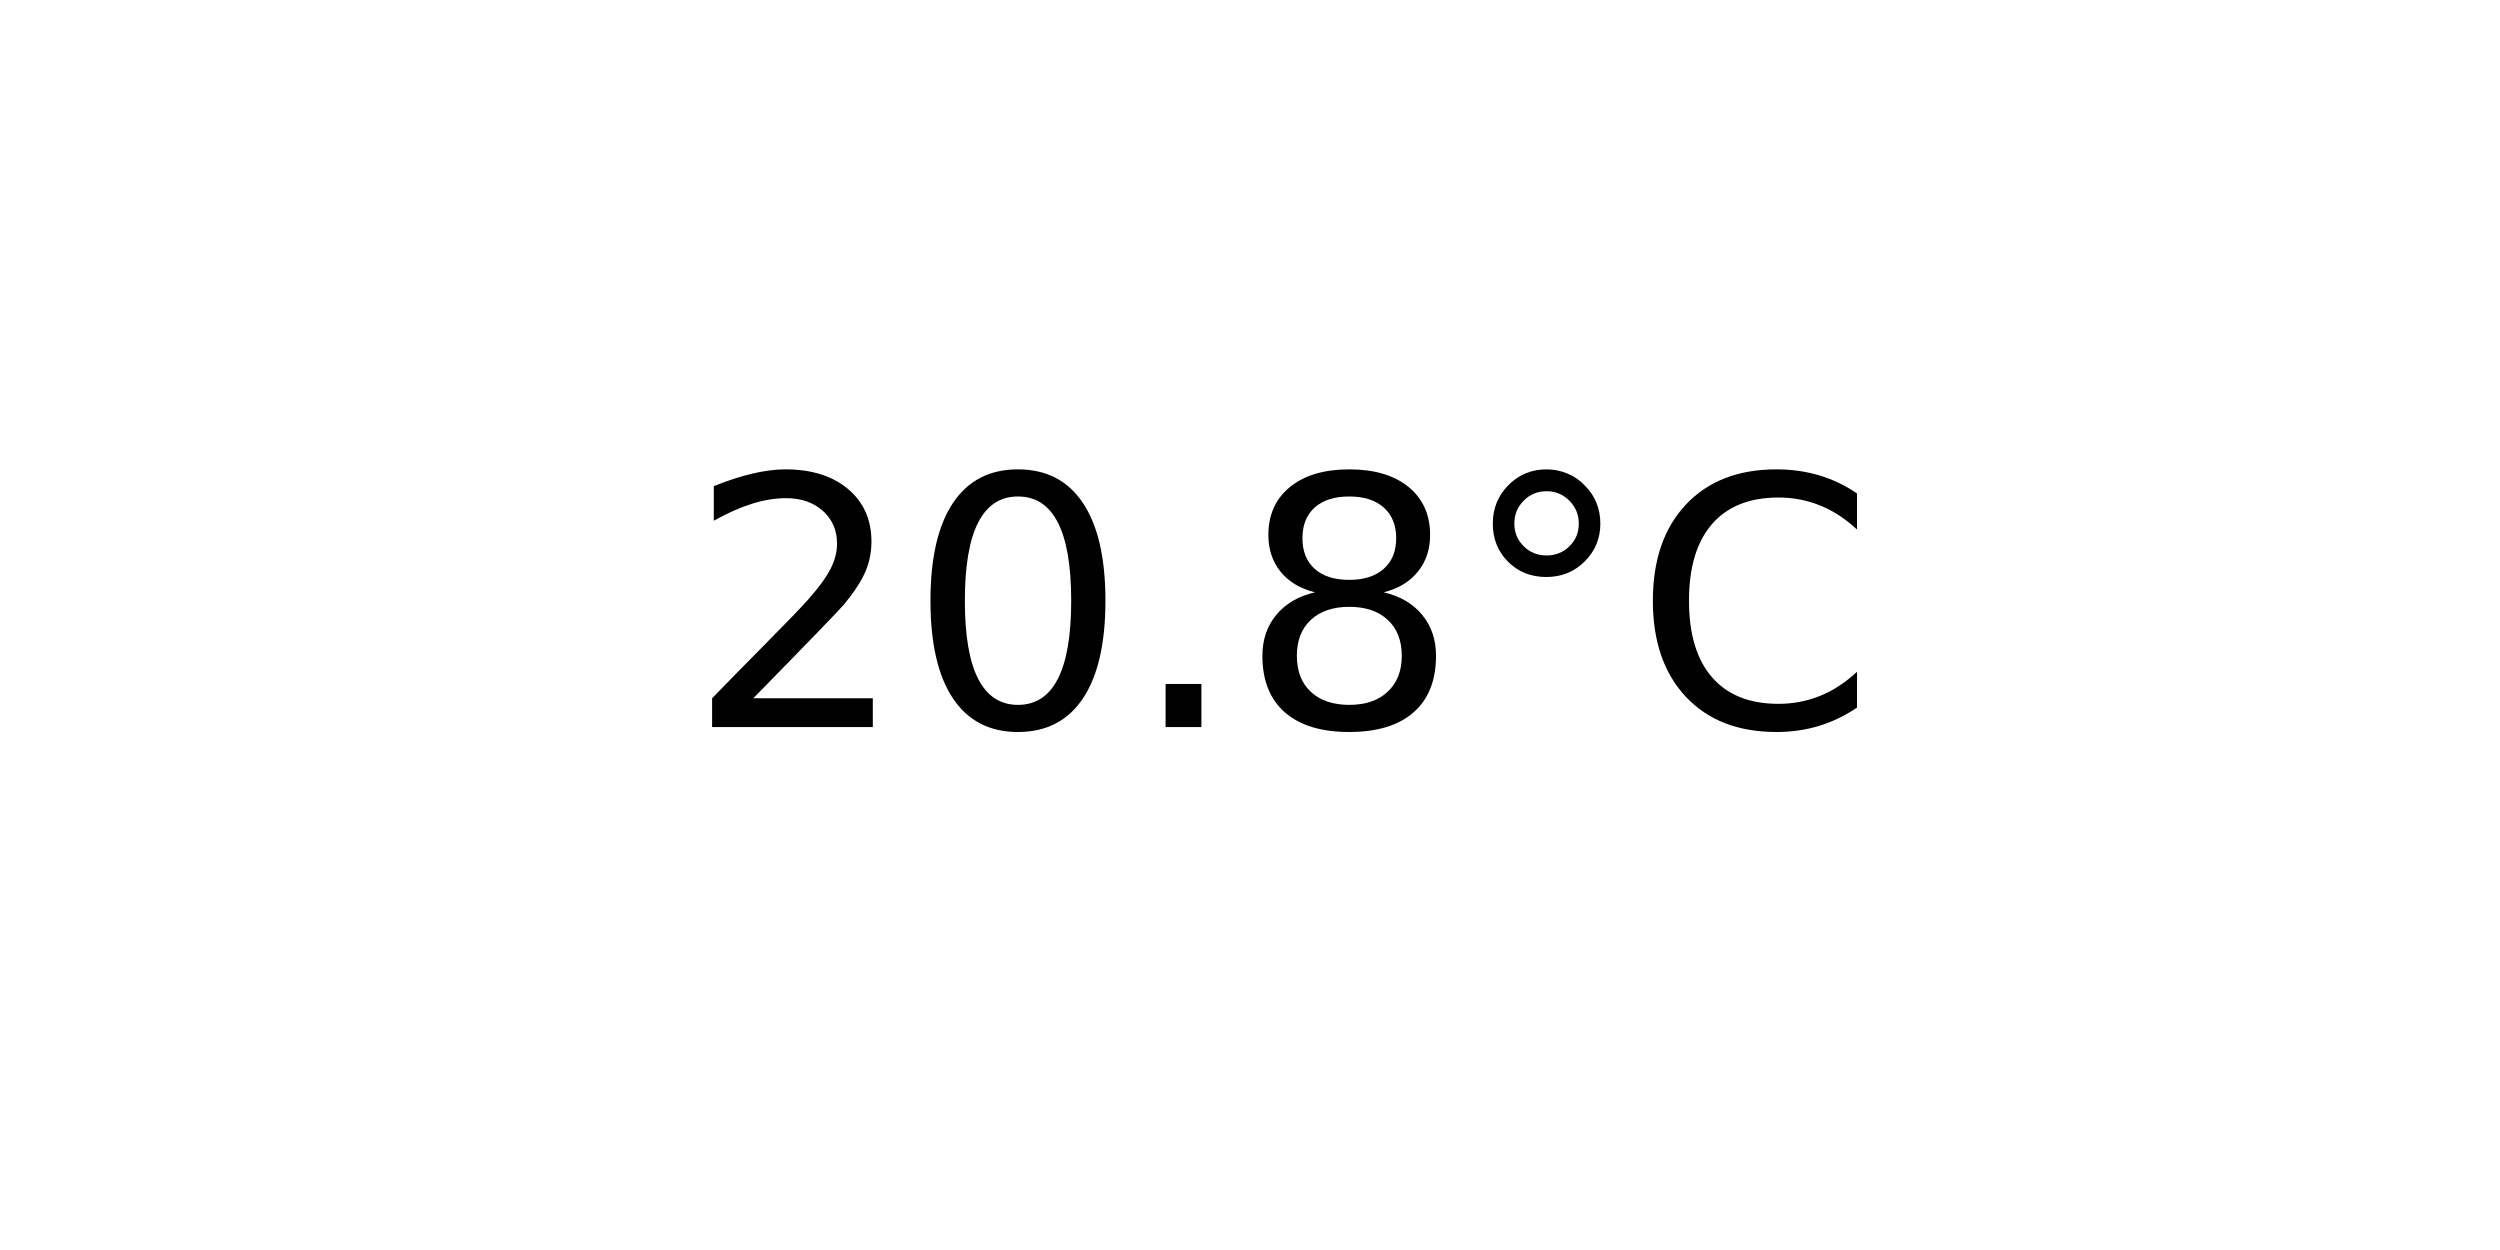
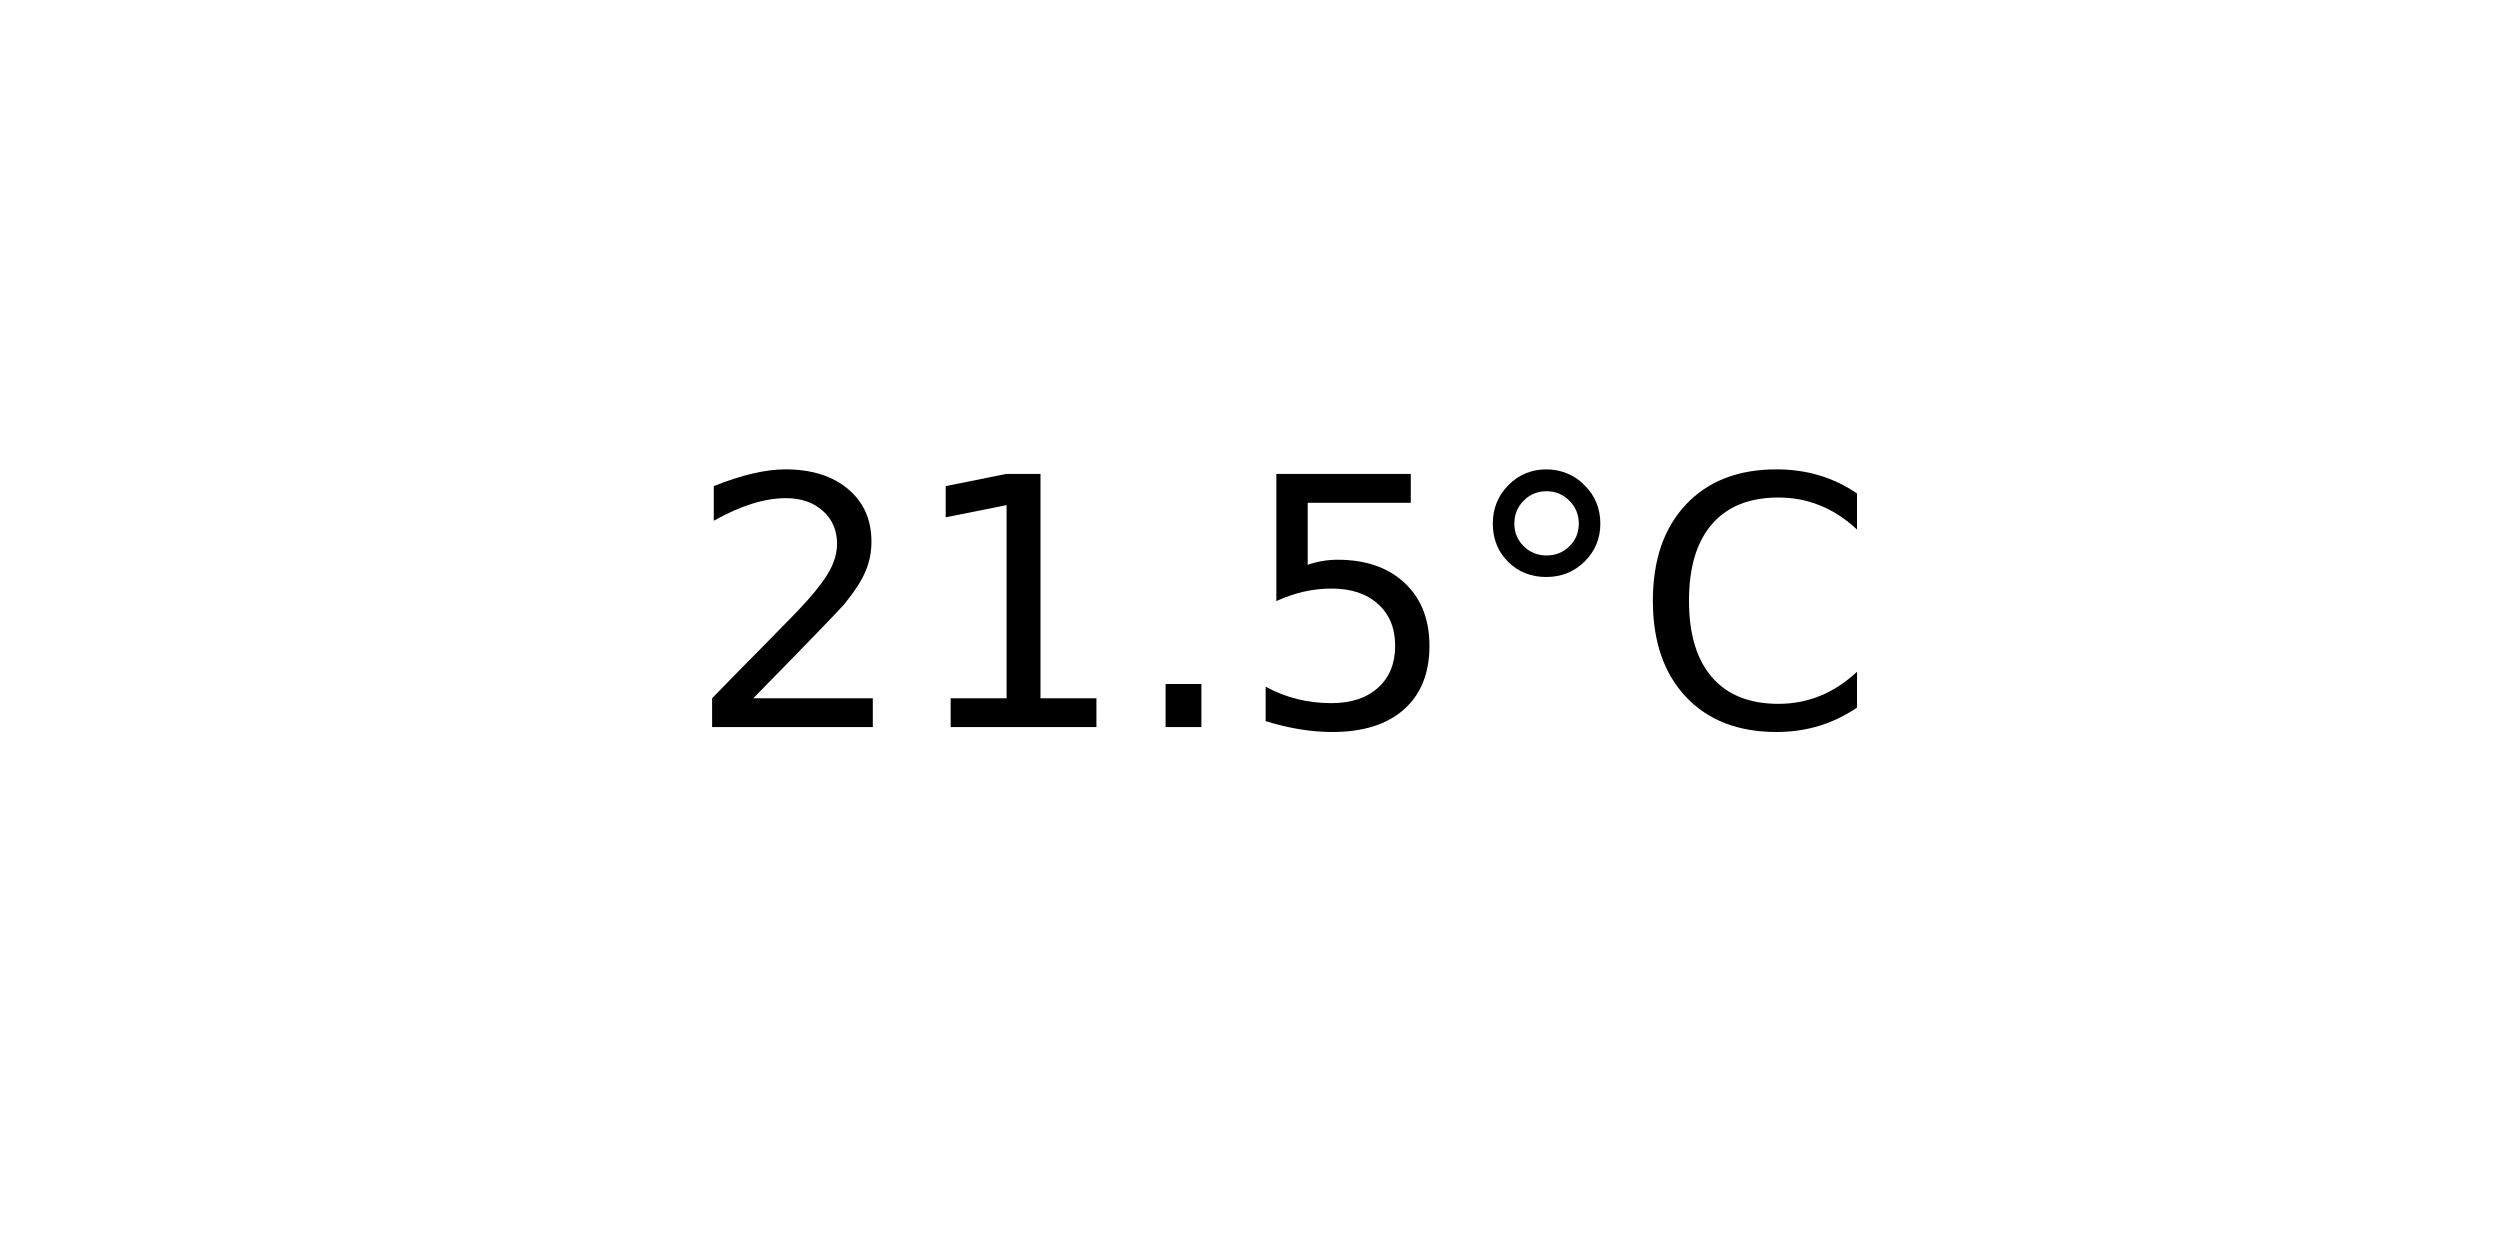
<svg xmlns="http://www.w3.org/2000/svg" xmlns:xlink="http://www.w3.org/1999/xlink" width="72pt" height="36pt" viewBox="0 0 72 36" version="1.1">
  <defs>
    <style type="text/css">*{stroke-linejoin: round; stroke-linecap: butt}</style>
  </defs>
  <g id="figure_1">
    <g id="axes_1">
      <g id="text_1">
        <g transform="translate(19.77578 20.93937) scale(0.1 -0.1)">
          <defs>
            <path id="DejaVuSans-32" d="M 1228 531  L 3431 531  L 3431 0  L 469 0  L 469 531  Q 828 903 1448 1529  Q 2069 2156 2228 2338  Q 2531 2678 2651 2914  Q 2772 3150 2772 3378  Q 2772 3750 2511 3984  Q 2250 4219 1831 4219  Q 1534 4219 1204 4116  Q 875 4013 500 3803  L 500 4441  Q 881 4594 1212 4672  Q 1544 4750 1819 4750  Q 2544 4750 2975 4387  Q 3406 4025 3406 3419  Q 3406 3131 3298 2873  Q 3191 2616 2906 2266  Q 2828 2175 2409 1742  Q 1991 1309 1228 531  z " transform="scale(0.015625)" />
-             <path id="DejaVuSans-30" d="M 2034 4250  Q 1547 4250 1301 3770  Q 1056 3291 1056 2328  Q 1056 1369 1301 889  Q 1547 409 2034 409  Q 2525 409 2770 889  Q 3016 1369 3016 2328  Q 3016 3291 2770 3770  Q 2525 4250 2034 4250  z M 2034 4750  Q 2819 4750 3233 4129  Q 3647 3509 3647 2328  Q 3647 1150 3233 529  Q 2819 -91 2034 -91  Q 1250 -91 836 529  Q 422 1150 422 2328  Q 422 3509 836 4129  Q 1250 4750 2034 4750  z " transform="scale(0.015625)" />
+             <path id="DejaVuSans-31" d="M 794 531  L 1825 531  L 1825 4091  L 703 3866  L 703 4441  L 1819 4666  L 2450 4666  L 2450 531  L 3481 531  L 3481 0  L 794 0  L 794 531  z " transform="scale(0.015625)" />
            <path id="DejaVuSans-2e" d="M 684 794  L 1344 794  L 1344 0  L 684 0  L 684 794  z " transform="scale(0.015625)" />
-             <path id="DejaVuSans-38" d="M 2034 2216  Q 1584 2216 1326 1975  Q 1069 1734 1069 1313  Q 1069 891 1326 650  Q 1584 409 2034 409  Q 2484 409 2743 651  Q 3003 894 3003 1313  Q 3003 1734 2745 1975  Q 2488 2216 2034 2216  z M 1403 2484  Q 997 2584 770 2862  Q 544 3141 544 3541  Q 544 4100 942 4425  Q 1341 4750 2034 4750  Q 2731 4750 3128 4425  Q 3525 4100 3525 3541  Q 3525 3141 3298 2862  Q 3072 2584 2669 2484  Q 3125 2378 3379 2068  Q 3634 1759 3634 1313  Q 3634 634 3220 271  Q 2806 -91 2034 -91  Q 1263 -91 848 271  Q 434 634 434 1313  Q 434 1759 690 2068  Q 947 2378 1403 2484  z M 1172 3481  Q 1172 3119 1398 2916  Q 1625 2713 2034 2713  Q 2441 2713 2670 2916  Q 2900 3119 2900 3481  Q 2900 3844 2670 4047  Q 2441 4250 2034 4250  Q 1625 4250 1398 4047  Q 1172 3844 1172 3481  z " transform="scale(0.015625)" />
+             <path id="DejaVuSans-35" d="M 691 4666  L 3169 4666  L 3169 4134  L 1269 4134  L 1269 2991  Q 1406 3038 1543 3061  Q 1681 3084 1819 3084  Q 2600 3084 3056 2656  Q 3513 2228 3513 1497  Q 3513 744 3044 326  Q 2575 -91 1722 -91  Q 1428 -91 1123 -41  Q 819 9 494 109  L 494 744  Q 775 591 1075 516  Q 1375 441 1709 441  Q 2250 441 2565 725  Q 2881 1009 2881 1497  Q 2881 1984 2565 2268  Q 2250 2553 1709 2553  Q 1456 2553 1204 2497  Q 953 2441 691 2322  L 691 4666  z " transform="scale(0.015625)" />
            <path id="DejaVuSans-b0" d="M 1600 4347  Q 1350 4347 1178 4173  Q 1006 4000 1006 3750  Q 1006 3503 1178 3333  Q 1350 3163 1600 3163  Q 1850 3163 2022 3333  Q 2194 3503 2194 3750  Q 2194 3997 2020 4172  Q 1847 4347 1600 4347  z M 1600 4750  Q 1800 4750 1984 4673  Q 2169 4597 2303 4453  Q 2447 4313 2519 4134  Q 2591 3956 2591 3750  Q 2591 3338 2302 3052  Q 2013 2766 1594 2766  Q 1172 2766 890 3047  Q 609 3328 609 3750  Q 609 4169 896 4459  Q 1184 4750 1600 4750  z " transform="scale(0.015625)" />
            <path id="DejaVuSans-43" d="M 4122 4306  L 4122 3641  Q 3803 3938 3442 4084  Q 3081 4231 2675 4231  Q 1875 4231 1450 3742  Q 1025 3253 1025 2328  Q 1025 1406 1450 917  Q 1875 428 2675 428  Q 3081 428 3442 575  Q 3803 722 4122 1019  L 4122 359  Q 3791 134 3420 21  Q 3050 -91 2638 -91  Q 1578 -91 968 557  Q 359 1206 359 2328  Q 359 3453 968 4101  Q 1578 4750 2638 4750  Q 3056 4750 3426 4639  Q 3797 4528 4122 4306  z " transform="scale(0.015625)" />
          </defs>
          <use xlink:href="#DejaVuSans-32" />
-           <use xlink:href="#DejaVuSans-30" x="63.623" />
+           <use xlink:href="#DejaVuSans-31" x="63.623" />
          <use xlink:href="#DejaVuSans-2e" x="127.246" />
-           <use xlink:href="#DejaVuSans-38" x="159.033" />
+           <use xlink:href="#DejaVuSans-35" x="159.033" />
          <use xlink:href="#DejaVuSans-b0" x="222.656" />
          <use xlink:href="#DejaVuSans-43" x="272.656" />
        </g>
      </g>
    </g>
  </g>
</svg>
